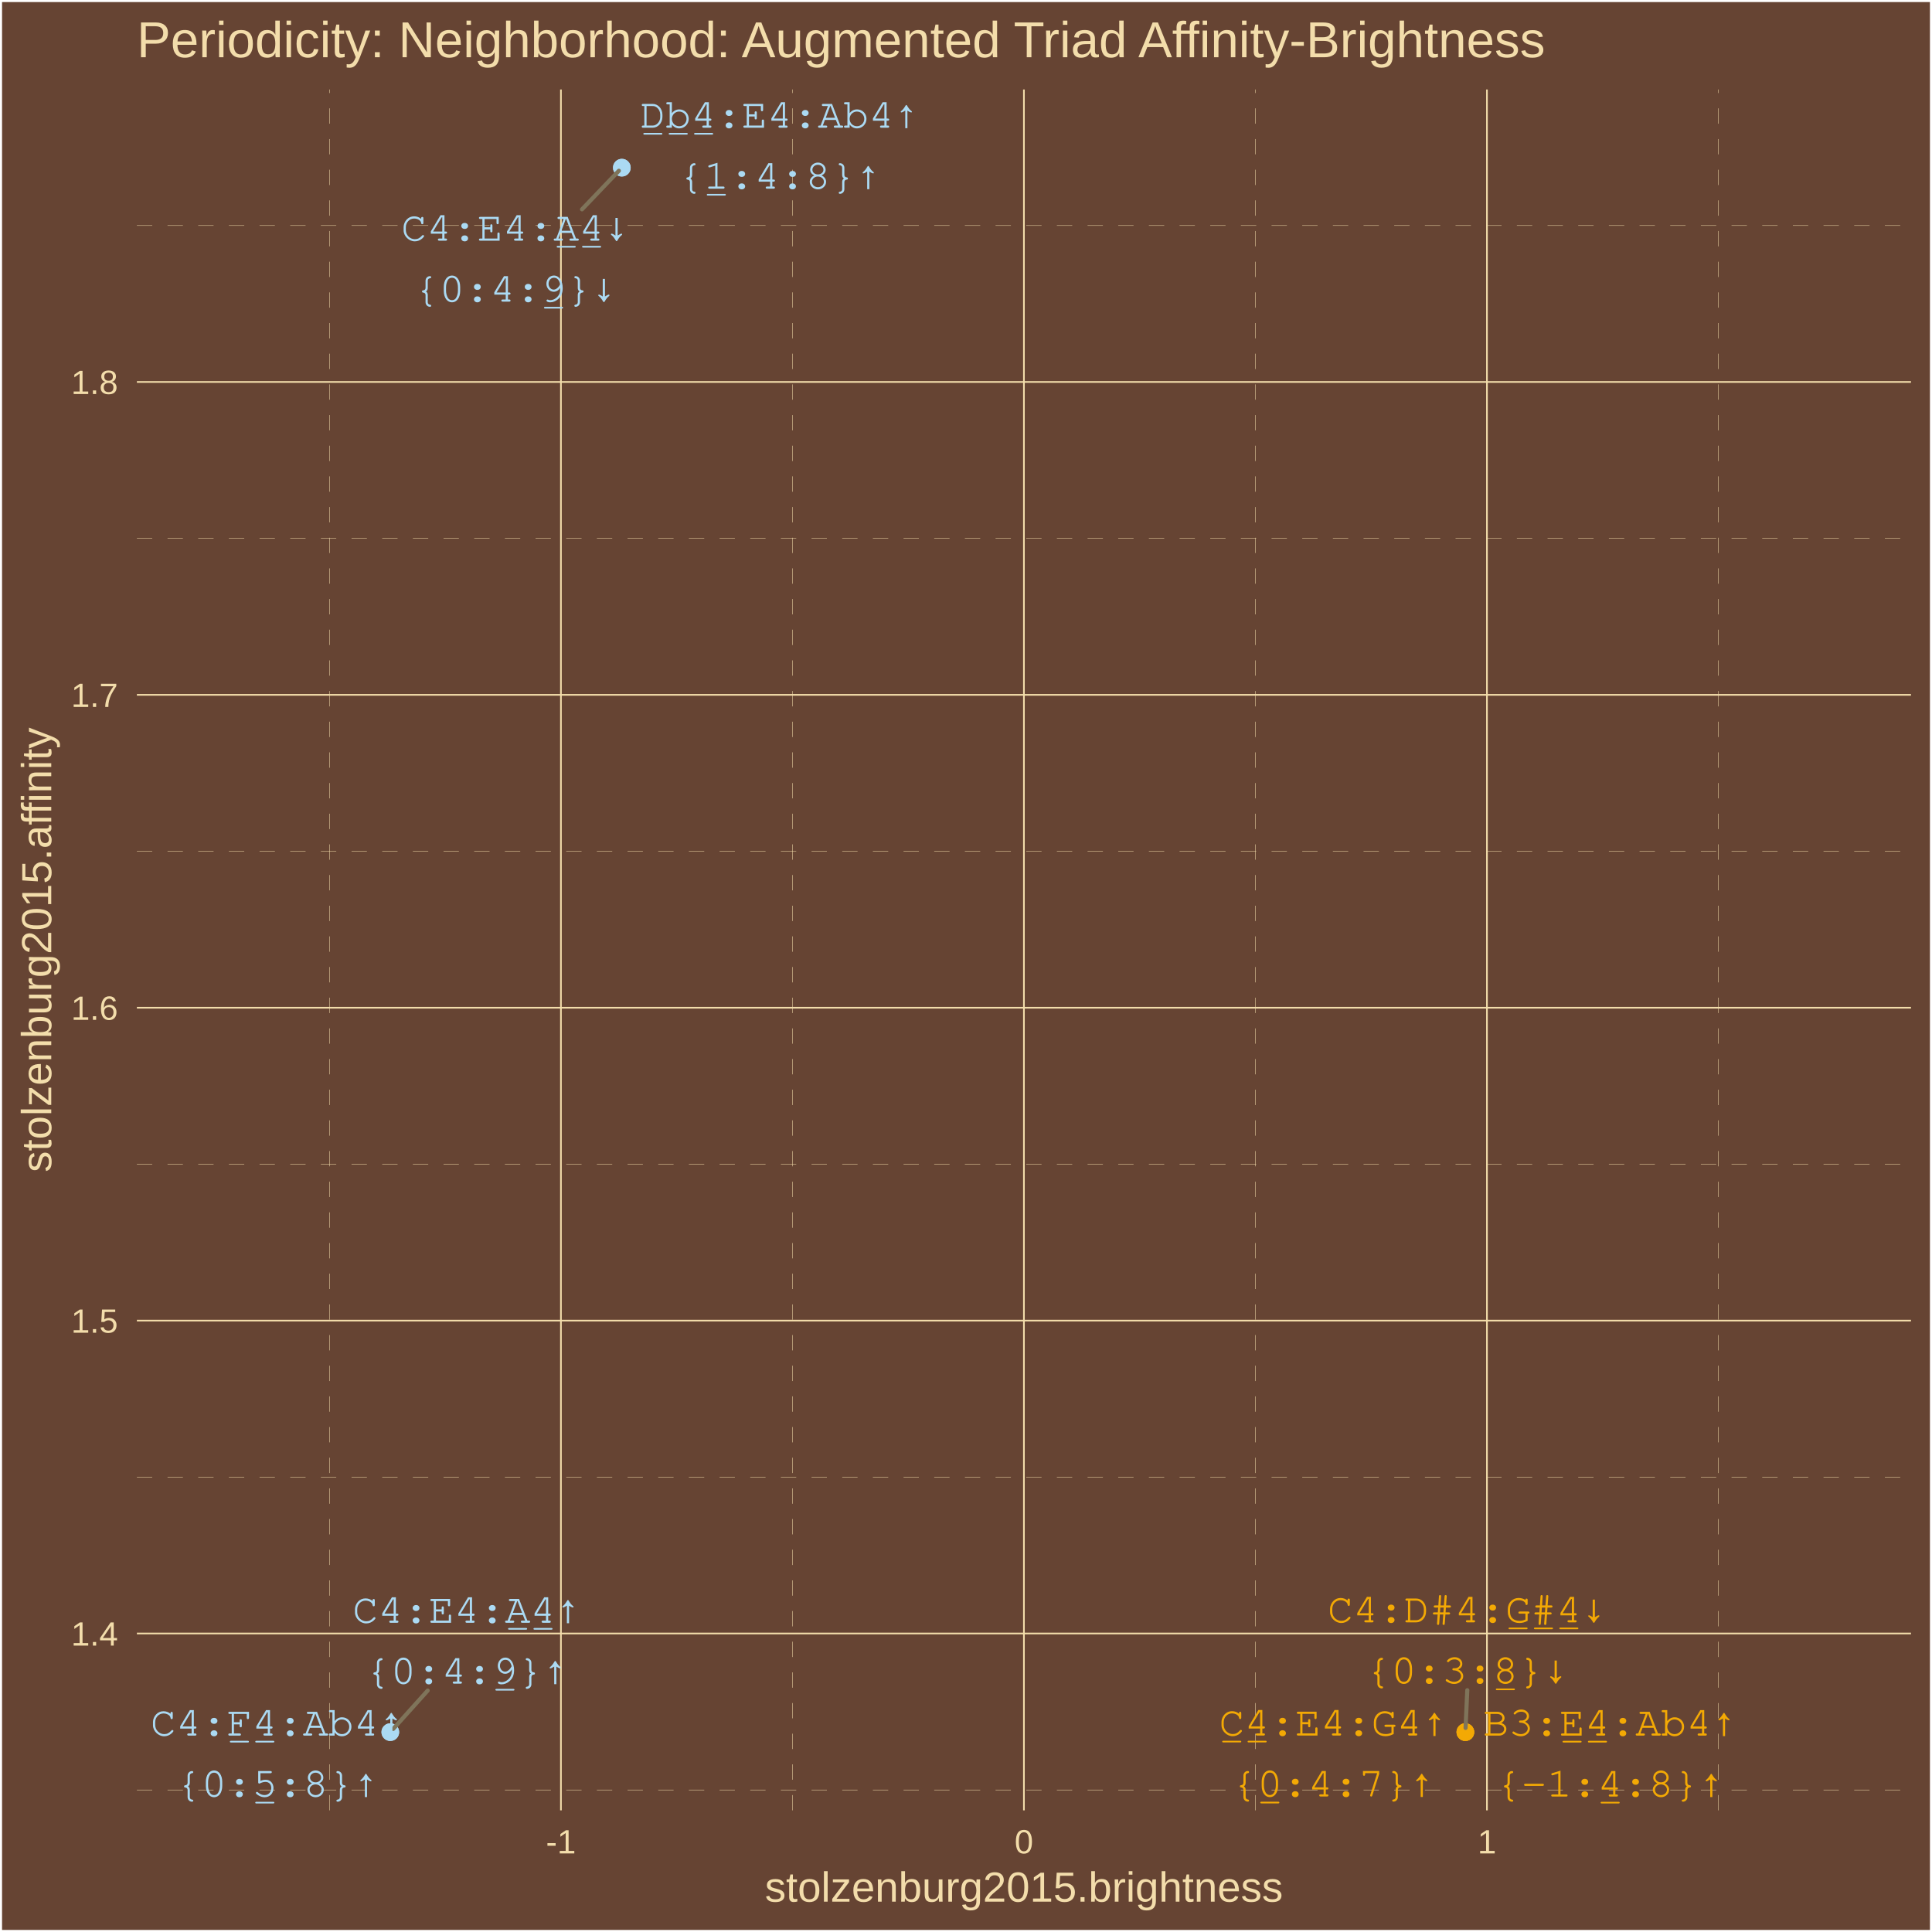
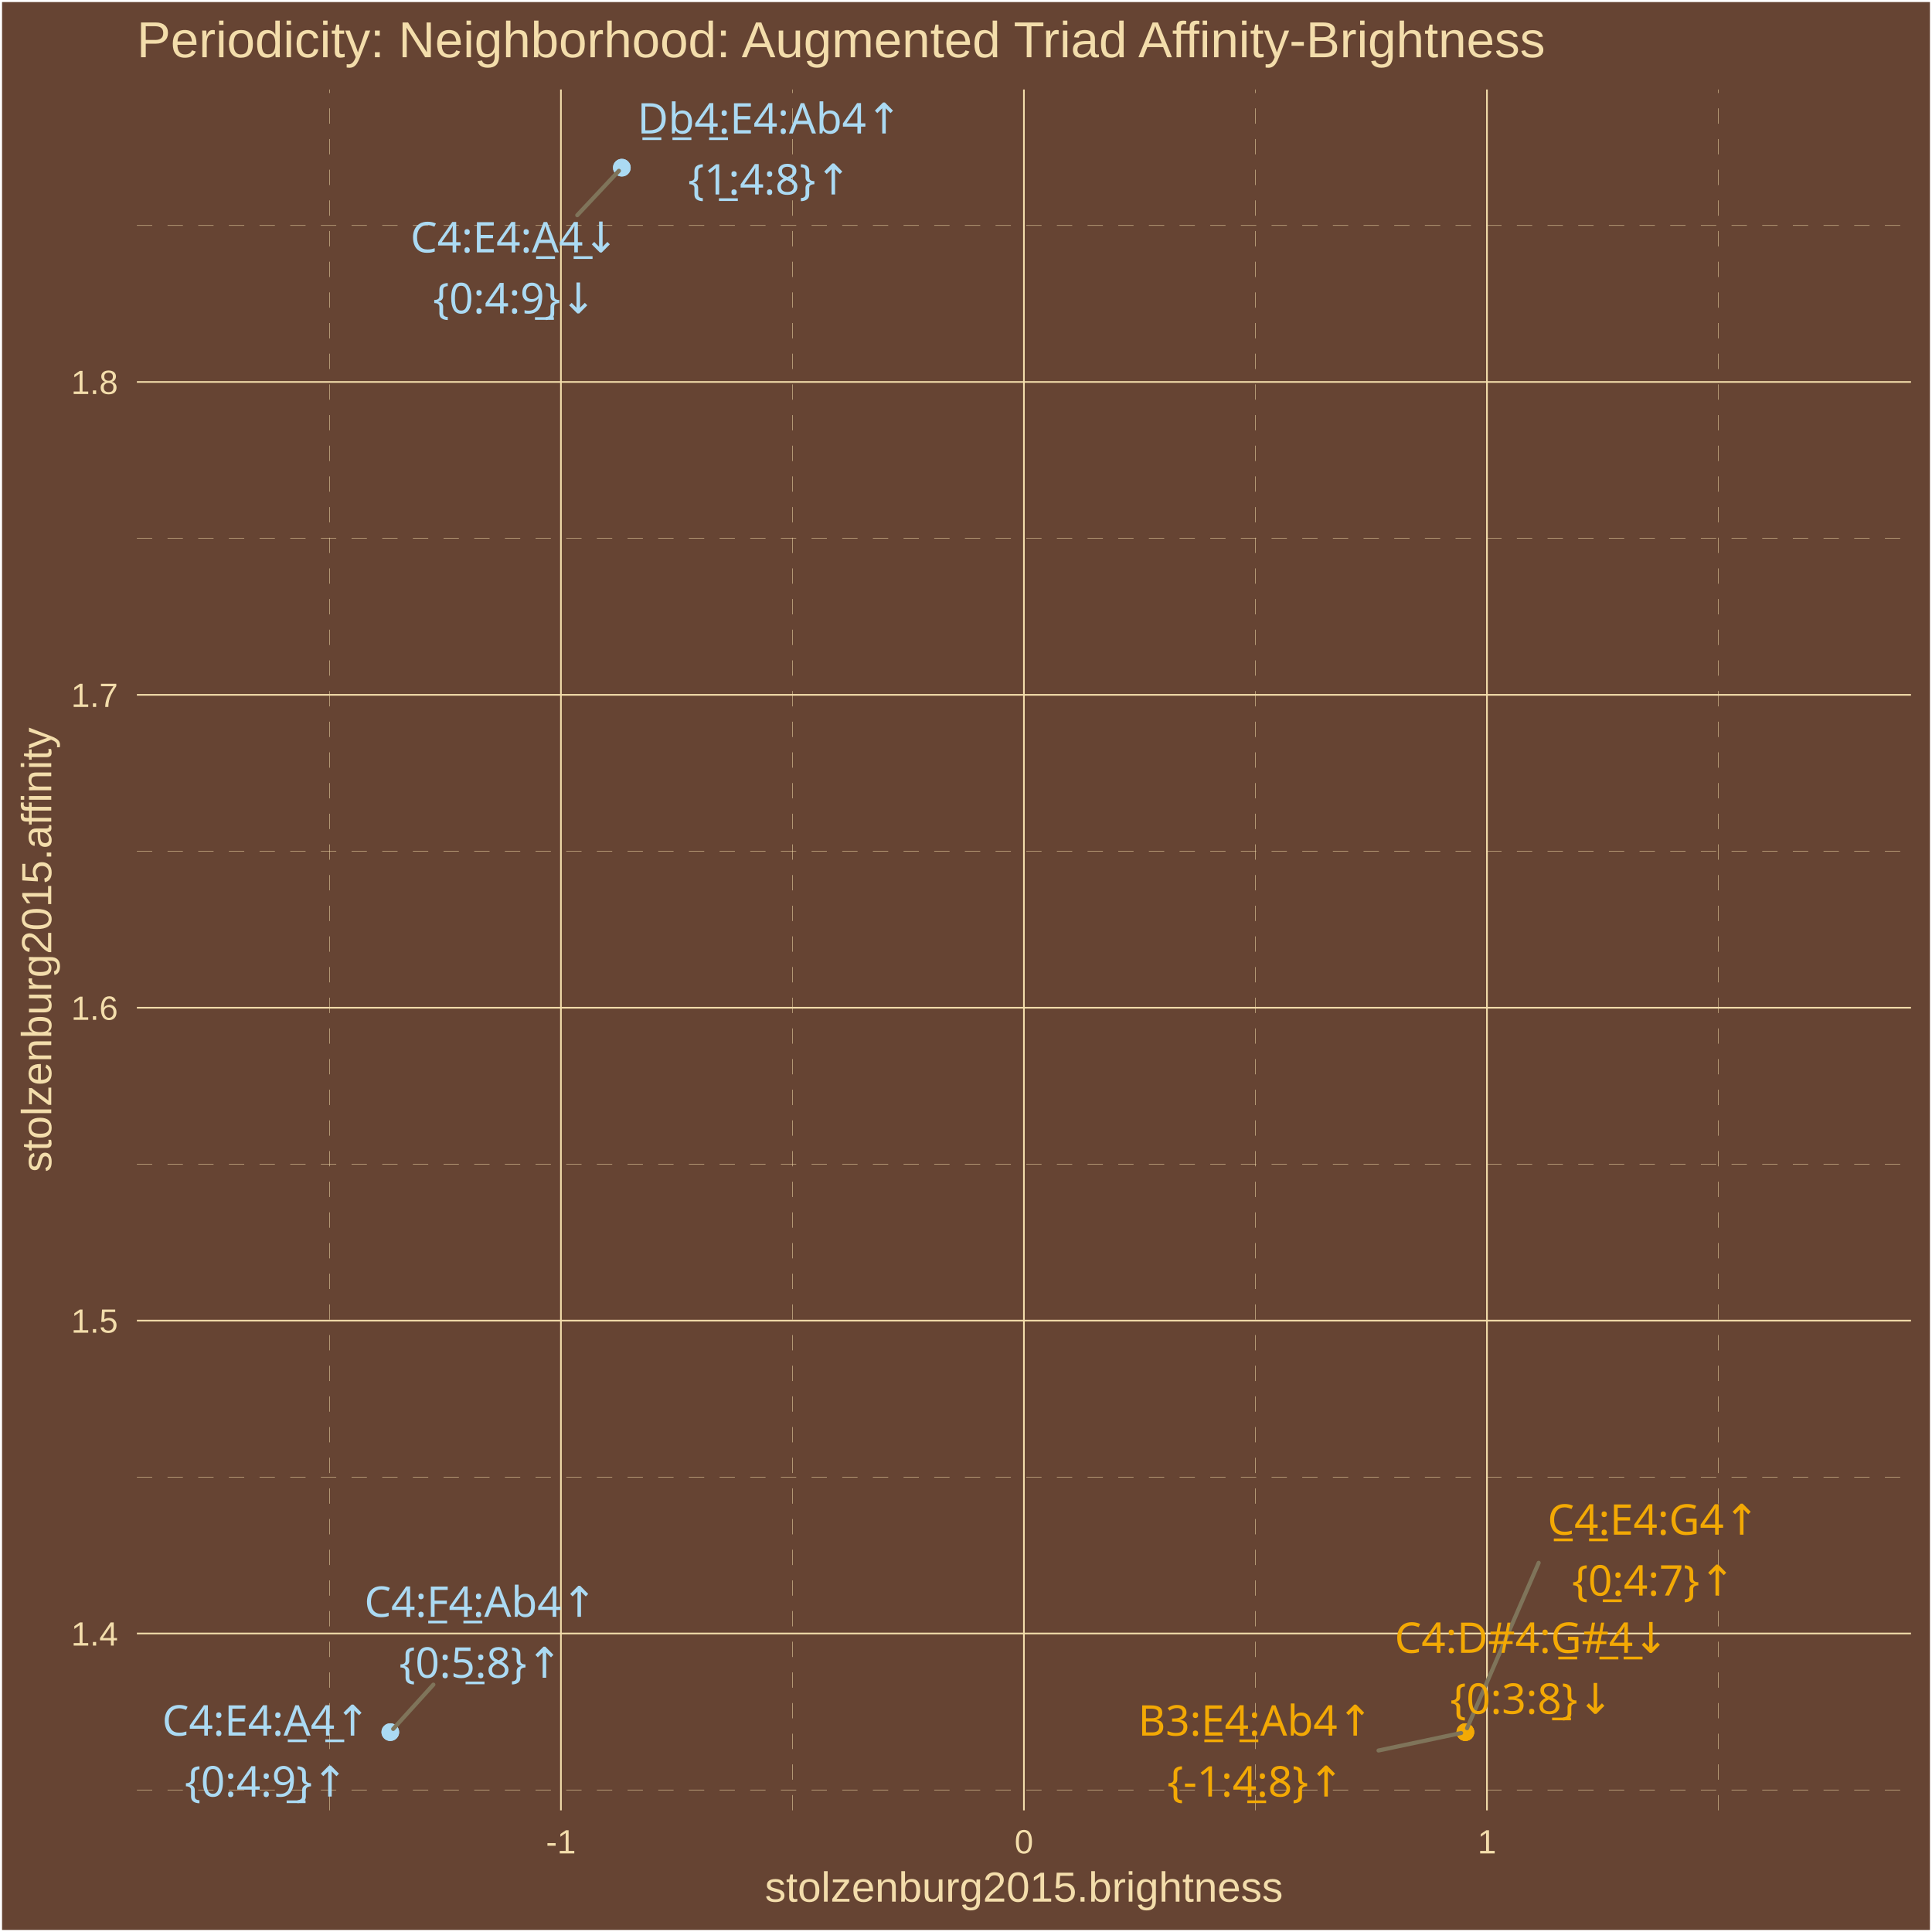
<svg xmlns="http://www.w3.org/2000/svg" class="svglite" width="504.00pt" height="504.00pt" viewBox="0 0 504.00 504.00">
  <defs>
    <style type="text/css">
    .svglite line, .svglite polyline, .svglite polygon, .svglite path, .svglite rect, .svglite circle {
      fill: none;
      stroke: #000000;
      stroke-linecap: round;
      stroke-linejoin: round;
      stroke-miterlimit: 10.00;
    }
    .svglite text {
      white-space: pre;
    }
  </style>
  </defs>
  <rect width="100%" height="100%" style="stroke: none; fill: #664433;" />
  <defs>
    <clipPath id="cpMC4wMHw1MDQuMDB8MC4wMHw1MDQuMDA=">
      <rect x="0.00" y="0.00" width="504.00" height="504.00" />
    </clipPath>
  </defs>
  <g clip-path="url(#cpMC4wMHw1MDQuMDB8MC4wMHw1MDQuMDA=)">
    <rect x="0.00" y="-0" width="504.00" height="504.00" style="stroke-width: 1.07; stroke: #FFFFFF; fill: #664433;" />
  </g>
  <defs>
    <clipPath id="cpMzUuNzF8NDk4LjUyfDIzLjM0fDQ3Mi4yNw==">
      <rect x="35.71" y="23.34" width="462.81" height="448.93" />
    </clipPath>
  </defs>
  <g clip-path="url(#cpMzUuNzF8NDk4LjUyfDIzLjM0fDQ3Mi4yNw==)">
    <rect x="35.71" y="23.34" width="462.81" height="448.93" style="stroke-width: 1.07; stroke: none; fill: #664433;" />
    <polyline points="35.71,466.95 498.52,466.95 " style="stroke-width: 0.11; stroke: #F3DDAB; stroke-dasharray: 4.00,4.00; stroke-linecap: butt;" />
    <polyline points="35.71,385.32 498.52,385.32 " style="stroke-width: 0.11; stroke: #F3DDAB; stroke-dasharray: 4.00,4.00; stroke-linecap: butt;" />
    <polyline points="35.71,303.70 498.52,303.70 " style="stroke-width: 0.11; stroke: #F3DDAB; stroke-dasharray: 4.00,4.00; stroke-linecap: butt;" />
    <polyline points="35.71,222.08 498.52,222.08 " style="stroke-width: 0.11; stroke: #F3DDAB; stroke-dasharray: 4.00,4.00; stroke-linecap: butt;" />
    <polyline points="35.71,140.45 498.52,140.45 " style="stroke-width: 0.11; stroke: #F3DDAB; stroke-dasharray: 4.00,4.00; stroke-linecap: butt;" />
    <polyline points="35.71,58.83 498.52,58.83 " style="stroke-width: 0.11; stroke: #F3DDAB; stroke-dasharray: 4.00,4.00; stroke-linecap: butt;" />
    <polyline points="85.94,472.27 85.94,23.34 " style="stroke-width: 0.11; stroke: #F3DDAB; stroke-dasharray: 4.00,4.00; stroke-linecap: butt;" />
    <polyline points="206.72,472.27 206.72,23.34 " style="stroke-width: 0.11; stroke: #F3DDAB; stroke-dasharray: 4.00,4.00; stroke-linecap: butt;" />
    <polyline points="327.51,472.27 327.51,23.34 " style="stroke-width: 0.11; stroke: #F3DDAB; stroke-dasharray: 4.00,4.00; stroke-linecap: butt;" />
    <polyline points="448.29,472.27 448.29,23.34 " style="stroke-width: 0.11; stroke: #F3DDAB; stroke-dasharray: 4.00,4.00; stroke-linecap: butt;" />
    <polyline points="35.71,426.13 498.52,426.13 " style="stroke-width: 0.43; stroke: #F3DDAB; stroke-linecap: butt;" />
    <polyline points="35.71,344.51 498.52,344.51 " style="stroke-width: 0.43; stroke: #F3DDAB; stroke-linecap: butt;" />
    <polyline points="35.71,262.89 498.52,262.89 " style="stroke-width: 0.43; stroke: #F3DDAB; stroke-linecap: butt;" />
    <polyline points="35.71,181.26 498.52,181.26 " style="stroke-width: 0.43; stroke: #F3DDAB; stroke-linecap: butt;" />
    <polyline points="35.71,99.64 498.52,99.64 " style="stroke-width: 0.43; stroke: #F3DDAB; stroke-linecap: butt;" />
    <polyline points="146.33,472.27 146.33,23.34 " style="stroke-width: 0.43; stroke: #F3DDAB; stroke-linecap: butt;" />
    <polyline points="267.11,472.27 267.11,23.34 " style="stroke-width: 0.43; stroke: #F3DDAB; stroke-linecap: butt;" />
    <polyline points="387.90,472.27 387.90,23.34 " style="stroke-width: 0.43; stroke: #F3DDAB; stroke-linecap: butt;" />
    <circle cx="382.27" cy="451.86" r="1.95" style="stroke-width: 0.71; stroke: #F3A904; fill: #F3A904;" />
    <circle cx="382.27" cy="451.86" r="1.95" style="stroke-width: 0.71; stroke: #F3A904; fill: #F3A904;" />
    <circle cx="382.27" cy="451.86" r="1.95" style="stroke-width: 0.71; stroke: #F3A904; fill: #F3A904;" />
    <circle cx="162.22" cy="43.74" r="1.95" style="stroke-width: 0.71; stroke: #ABDAF3; fill: #ABDAF3;" />
    <circle cx="101.82" cy="451.86" r="1.95" style="stroke-width: 0.71; stroke: #ABDAF3; fill: #ABDAF3;" />
    <circle cx="101.82" cy="451.86" r="1.95" style="stroke-width: 0.71; stroke: #ABDAF3; fill: #ABDAF3;" />
    <circle cx="162.22" cy="43.74" r="1.95" style="stroke-width: 0.71; stroke: #ABDAF3; fill: #ABDAF3;" />
-     <line x1="382.77" y1="440.92" x2="382.32" y2="450.76" style="stroke-width: 1.07; stroke: #7F745A;" />
-     <line x1="111.57" y1="441.02" x2="102.57" y2="451.03" style="stroke-width: 1.07; stroke: #7F745A;" />
-     <line x1="151.83" y1="54.61" x2="161.44" y2="44.55" style="stroke-width: 1.07; stroke: #7F745A;" />
-     <text x="420.04" y="452.77" text-anchor="middle" style="font-size: 11.04px; font-weight: 0;fill: #F3A904; font-family: &quot;Courier&quot;;" textLength="66.17px" lengthAdjust="spacingAndGlyphs">B3:E̲4̲:Ab4↑</text>
-     <text x="420.04" y="468.67" text-anchor="middle" style="font-size: 11.04px; font-weight: 0;fill: #F3A904; font-family: &quot;Courier&quot;;" textLength="59.55px" lengthAdjust="spacingAndGlyphs">{-1:4̲:8}↑</text>
-     <text x="382.77" y="423.22" text-anchor="middle" style="font-size: 11.04px; font-weight: 0;fill: #F3A904; font-family: &quot;Courier&quot;;" textLength="72.78px" lengthAdjust="spacingAndGlyphs">C4:D#4:G̲#̲4̲↓</text>
-     <text x="382.77" y="439.12" text-anchor="middle" style="font-size: 11.04px; font-weight: 0;fill: #F3A904; font-family: &quot;Courier&quot;;" textLength="52.93px" lengthAdjust="spacingAndGlyphs">{0:3:8̲}↓</text>
-     <text x="347.82" y="452.75" text-anchor="middle" style="font-size: 11.04px; font-weight: 0;fill: #F3A904; font-family: &quot;Courier&quot;;" textLength="59.55px" lengthAdjust="spacingAndGlyphs">C̲4̲:E4:G4↑</text>
-     <text x="347.82" y="468.65" text-anchor="middle" style="font-size: 11.04px; font-weight: 0;fill: #F3A904; font-family: &quot;Courier&quot;;" textLength="52.93px" lengthAdjust="spacingAndGlyphs">{0̲:4:7}↑</text>
-     <text x="203.43" y="33.32" text-anchor="middle" style="font-size: 11.04px; font-weight: 0;fill: #ABDAF3; font-family: &quot;Courier&quot;;" textLength="72.78px" lengthAdjust="spacingAndGlyphs">D̲b̲4̲:E4:Ab4↑</text>
-     <text x="203.43" y="49.22" text-anchor="middle" style="font-size: 11.04px; font-weight: 0;fill: #ABDAF3; font-family: &quot;Courier&quot;;" textLength="52.93px" lengthAdjust="spacingAndGlyphs">{1̲:4:8}↑</text>
-     <text x="72.39" y="452.77" text-anchor="middle" style="font-size: 11.04px; font-weight: 0;fill: #ABDAF3; font-family: &quot;Courier&quot;;" textLength="66.17px" lengthAdjust="spacingAndGlyphs">C4:F̲4̲:Ab4↑</text>
-     <text x="72.39" y="468.67" text-anchor="middle" style="font-size: 11.04px; font-weight: 0;fill: #ABDAF3; font-family: &quot;Courier&quot;;" textLength="52.93px" lengthAdjust="spacingAndGlyphs">{0:5̲:8}↑</text>
-     <text x="121.78" y="423.33" text-anchor="middle" style="font-size: 11.04px; font-weight: 0;fill: #ABDAF3; font-family: &quot;Courier&quot;;" textLength="59.55px" lengthAdjust="spacingAndGlyphs">C4:E4:A̲4̲↑</text>
-     <text x="121.78" y="439.22" text-anchor="middle" style="font-size: 11.04px; font-weight: 0;fill: #ABDAF3; font-family: &quot;Courier&quot;;" textLength="52.93px" lengthAdjust="spacingAndGlyphs">{0:4:9̲}↑</text>
-     <text x="134.46" y="62.79" text-anchor="middle" style="font-size: 11.04px; font-weight: 0;fill: #ABDAF3; font-family: &quot;Courier&quot;;" textLength="59.55px" lengthAdjust="spacingAndGlyphs">C4:E4:A̲4̲↓</text>
-     <text x="134.46" y="78.69" text-anchor="middle" style="font-size: 11.04px; font-weight: 0;fill: #ABDAF3; font-family: &quot;Courier&quot;;" textLength="52.93px" lengthAdjust="spacingAndGlyphs">{0:4:9̲}↓</text>
+     <line x1="359.62" y1="456.65" x2="381.16" y2="452.09" style="stroke-width: 1.07; stroke: #7F745A;" />
+     <line x1="401.39" y1="407.69" x2="382.71" y2="450.84" style="stroke-width: 1.07; stroke: #7F745A;" />
+     <line x1="113.05" y1="439.47" x2="102.57" y2="451.03" style="stroke-width: 1.07; stroke: #7F745A;" />
+     <line x1="150.59" y1="56.14" x2="161.45" y2="44.56" style="stroke-width: 1.07; stroke: #7F745A;" />
+     <text x="327.52" y="452.77" text-anchor="middle" style="font-size: 11.04px;fill: #F3A904; font-family: &quot;Arial Unicode MS&quot;;" textLength="60.61px" lengthAdjust="spacingAndGlyphs">B3:E̲4̲:Ab4↑</text>
+     <text x="327.52" y="468.67" text-anchor="middle" style="font-size: 11.04px;fill: #F3A904; font-family: &quot;Arial Unicode MS&quot;;" textLength="43.44px" lengthAdjust="spacingAndGlyphs">{-1:4̲:8}↑</text>
+     <text x="399.55" y="431.18" text-anchor="middle" style="font-size: 11.04px;fill: #F3A904; font-family: &quot;Arial Unicode MS&quot;;" textLength="69.18px" lengthAdjust="spacingAndGlyphs">C4:D#4:G̲#̲4̲↓</text>
+     <text x="399.55" y="447.08" text-anchor="middle" style="font-size: 11.04px;fill: #F3A904; font-family: &quot;Arial Unicode MS&quot;;" textLength="39.77px" lengthAdjust="spacingAndGlyphs">{0:3:8̲}↓</text>
+     <text x="431.34" y="400.35" text-anchor="middle" style="font-size: 11.04px;fill: #F3A904; font-family: &quot;Arial Unicode MS&quot;;" textLength="56.30px" lengthAdjust="spacingAndGlyphs">C̲4̲:E4:G4↑</text>
+     <text x="431.34" y="416.24" text-anchor="middle" style="font-size: 11.04px;fill: #F3A904; font-family: &quot;Arial Unicode MS&quot;;" textLength="39.77px" lengthAdjust="spacingAndGlyphs">{0̲:4:7}↑</text>
+     <text x="200.75" y="34.83" text-anchor="middle" style="font-size: 11.04px;fill: #ABDAF3; font-family: &quot;Arial Unicode MS&quot;;" textLength="67.35px" lengthAdjust="spacingAndGlyphs">D̲b̲4̲:E4:Ab4↑</text>
+     <text x="200.75" y="50.73" text-anchor="middle" style="font-size: 11.04px;fill: #ABDAF3; font-family: &quot;Arial Unicode MS&quot;;" textLength="39.77px" lengthAdjust="spacingAndGlyphs">{1̲:4:8}↑</text>
+     <text x="125.39" y="421.78" text-anchor="middle" style="font-size: 11.04px;fill: #ABDAF3; font-family: &quot;Arial Unicode MS&quot;;" textLength="60.60px" lengthAdjust="spacingAndGlyphs">C4:F̲4̲:Ab4↑</text>
+     <text x="125.39" y="437.67" text-anchor="middle" style="font-size: 11.04px;fill: #ABDAF3; font-family: &quot;Arial Unicode MS&quot;;" textLength="39.77px" lengthAdjust="spacingAndGlyphs">{0:5̲:8}↑</text>
+     <text x="69.44" y="452.77" text-anchor="middle" style="font-size: 11.04px;fill: #ABDAF3; font-family: &quot;Arial Unicode MS&quot;;" textLength="55.08px" lengthAdjust="spacingAndGlyphs">C4:E4:A̲4̲↑</text>
+     <text x="69.44" y="468.67" text-anchor="middle" style="font-size: 11.04px;fill: #ABDAF3; font-family: &quot;Arial Unicode MS&quot;;" textLength="39.77px" lengthAdjust="spacingAndGlyphs">{0:4:9̲}↑</text>
+     <text x="134.22" y="65.84" text-anchor="middle" style="font-size: 11.04px;fill: #ABDAF3; font-family: &quot;Arial Unicode MS&quot;;" textLength="55.08px" lengthAdjust="spacingAndGlyphs">C4:E4:A̲4̲↓</text>
+     <text x="134.22" y="81.74" text-anchor="middle" style="font-size: 11.04px;fill: #ABDAF3; font-family: &quot;Arial Unicode MS&quot;;" textLength="39.77px" lengthAdjust="spacingAndGlyphs">{0:4:9̲}↓</text>
  </g>
  <g clip-path="url(#cpMC4wMHw1MDQuMDB8MC4wMHw1MDQuMDA=)">
    <text x="30.78" y="429.29" text-anchor="end" style="font-size: 8.80px;fill: #F3DDAB; font-family: &quot;Arial&quot;;" textLength="12.23px" lengthAdjust="spacingAndGlyphs">1.4</text>
    <text x="30.78" y="347.66" text-anchor="end" style="font-size: 8.80px;fill: #F3DDAB; font-family: &quot;Arial&quot;;" textLength="12.23px" lengthAdjust="spacingAndGlyphs">1.5</text>
    <text x="30.78" y="266.04" text-anchor="end" style="font-size: 8.80px;fill: #F3DDAB; font-family: &quot;Arial&quot;;" textLength="12.23px" lengthAdjust="spacingAndGlyphs">1.6</text>
    <text x="30.78" y="184.42" text-anchor="end" style="font-size: 8.80px;fill: #F3DDAB; font-family: &quot;Arial&quot;;" textLength="12.23px" lengthAdjust="spacingAndGlyphs">1.7</text>
    <text x="30.78" y="102.79" text-anchor="end" style="font-size: 8.80px;fill: #F3DDAB; font-family: &quot;Arial&quot;;" textLength="12.23px" lengthAdjust="spacingAndGlyphs">1.8</text>
    <text x="146.33" y="483.50" text-anchor="middle" style="font-size: 8.80px;fill: #F3DDAB; font-family: &quot;Arial&quot;;" textLength="7.83px" lengthAdjust="spacingAndGlyphs">-1</text>
    <text x="267.11" y="483.50" text-anchor="middle" style="font-size: 8.80px;fill: #F3DDAB; font-family: &quot;Arial&quot;;" textLength="4.90px" lengthAdjust="spacingAndGlyphs">0</text>
    <text x="387.90" y="483.50" text-anchor="middle" style="font-size: 8.80px;fill: #F3DDAB; font-family: &quot;Arial&quot;;" textLength="4.90px" lengthAdjust="spacingAndGlyphs">1</text>
    <text x="267.11" y="496.09" text-anchor="middle" style="font-size: 11.00px;fill: #F3DDAB; font-family: &quot;Arial&quot;;" textLength="135.17px" lengthAdjust="spacingAndGlyphs">stolzenburg2015.brightness</text>
    <text transform="translate(13.37,247.80) rotate(-90)" text-anchor="middle" style="font-size: 11.00px;fill: #F3DDAB; font-family: &quot;Arial&quot;;" textLength="116.19px" lengthAdjust="spacingAndGlyphs">stolzenburg2015.affinity</text>
    <text x="35.71" y="14.94" style="font-size: 13.20px;fill: #F3DDAB; font-family: &quot;Arial&quot;;" textLength="369.54px" lengthAdjust="spacingAndGlyphs">Periodicity: Neighborhood: Augmented Triad Affinity-Brightness</text>
  </g>
</svg>
